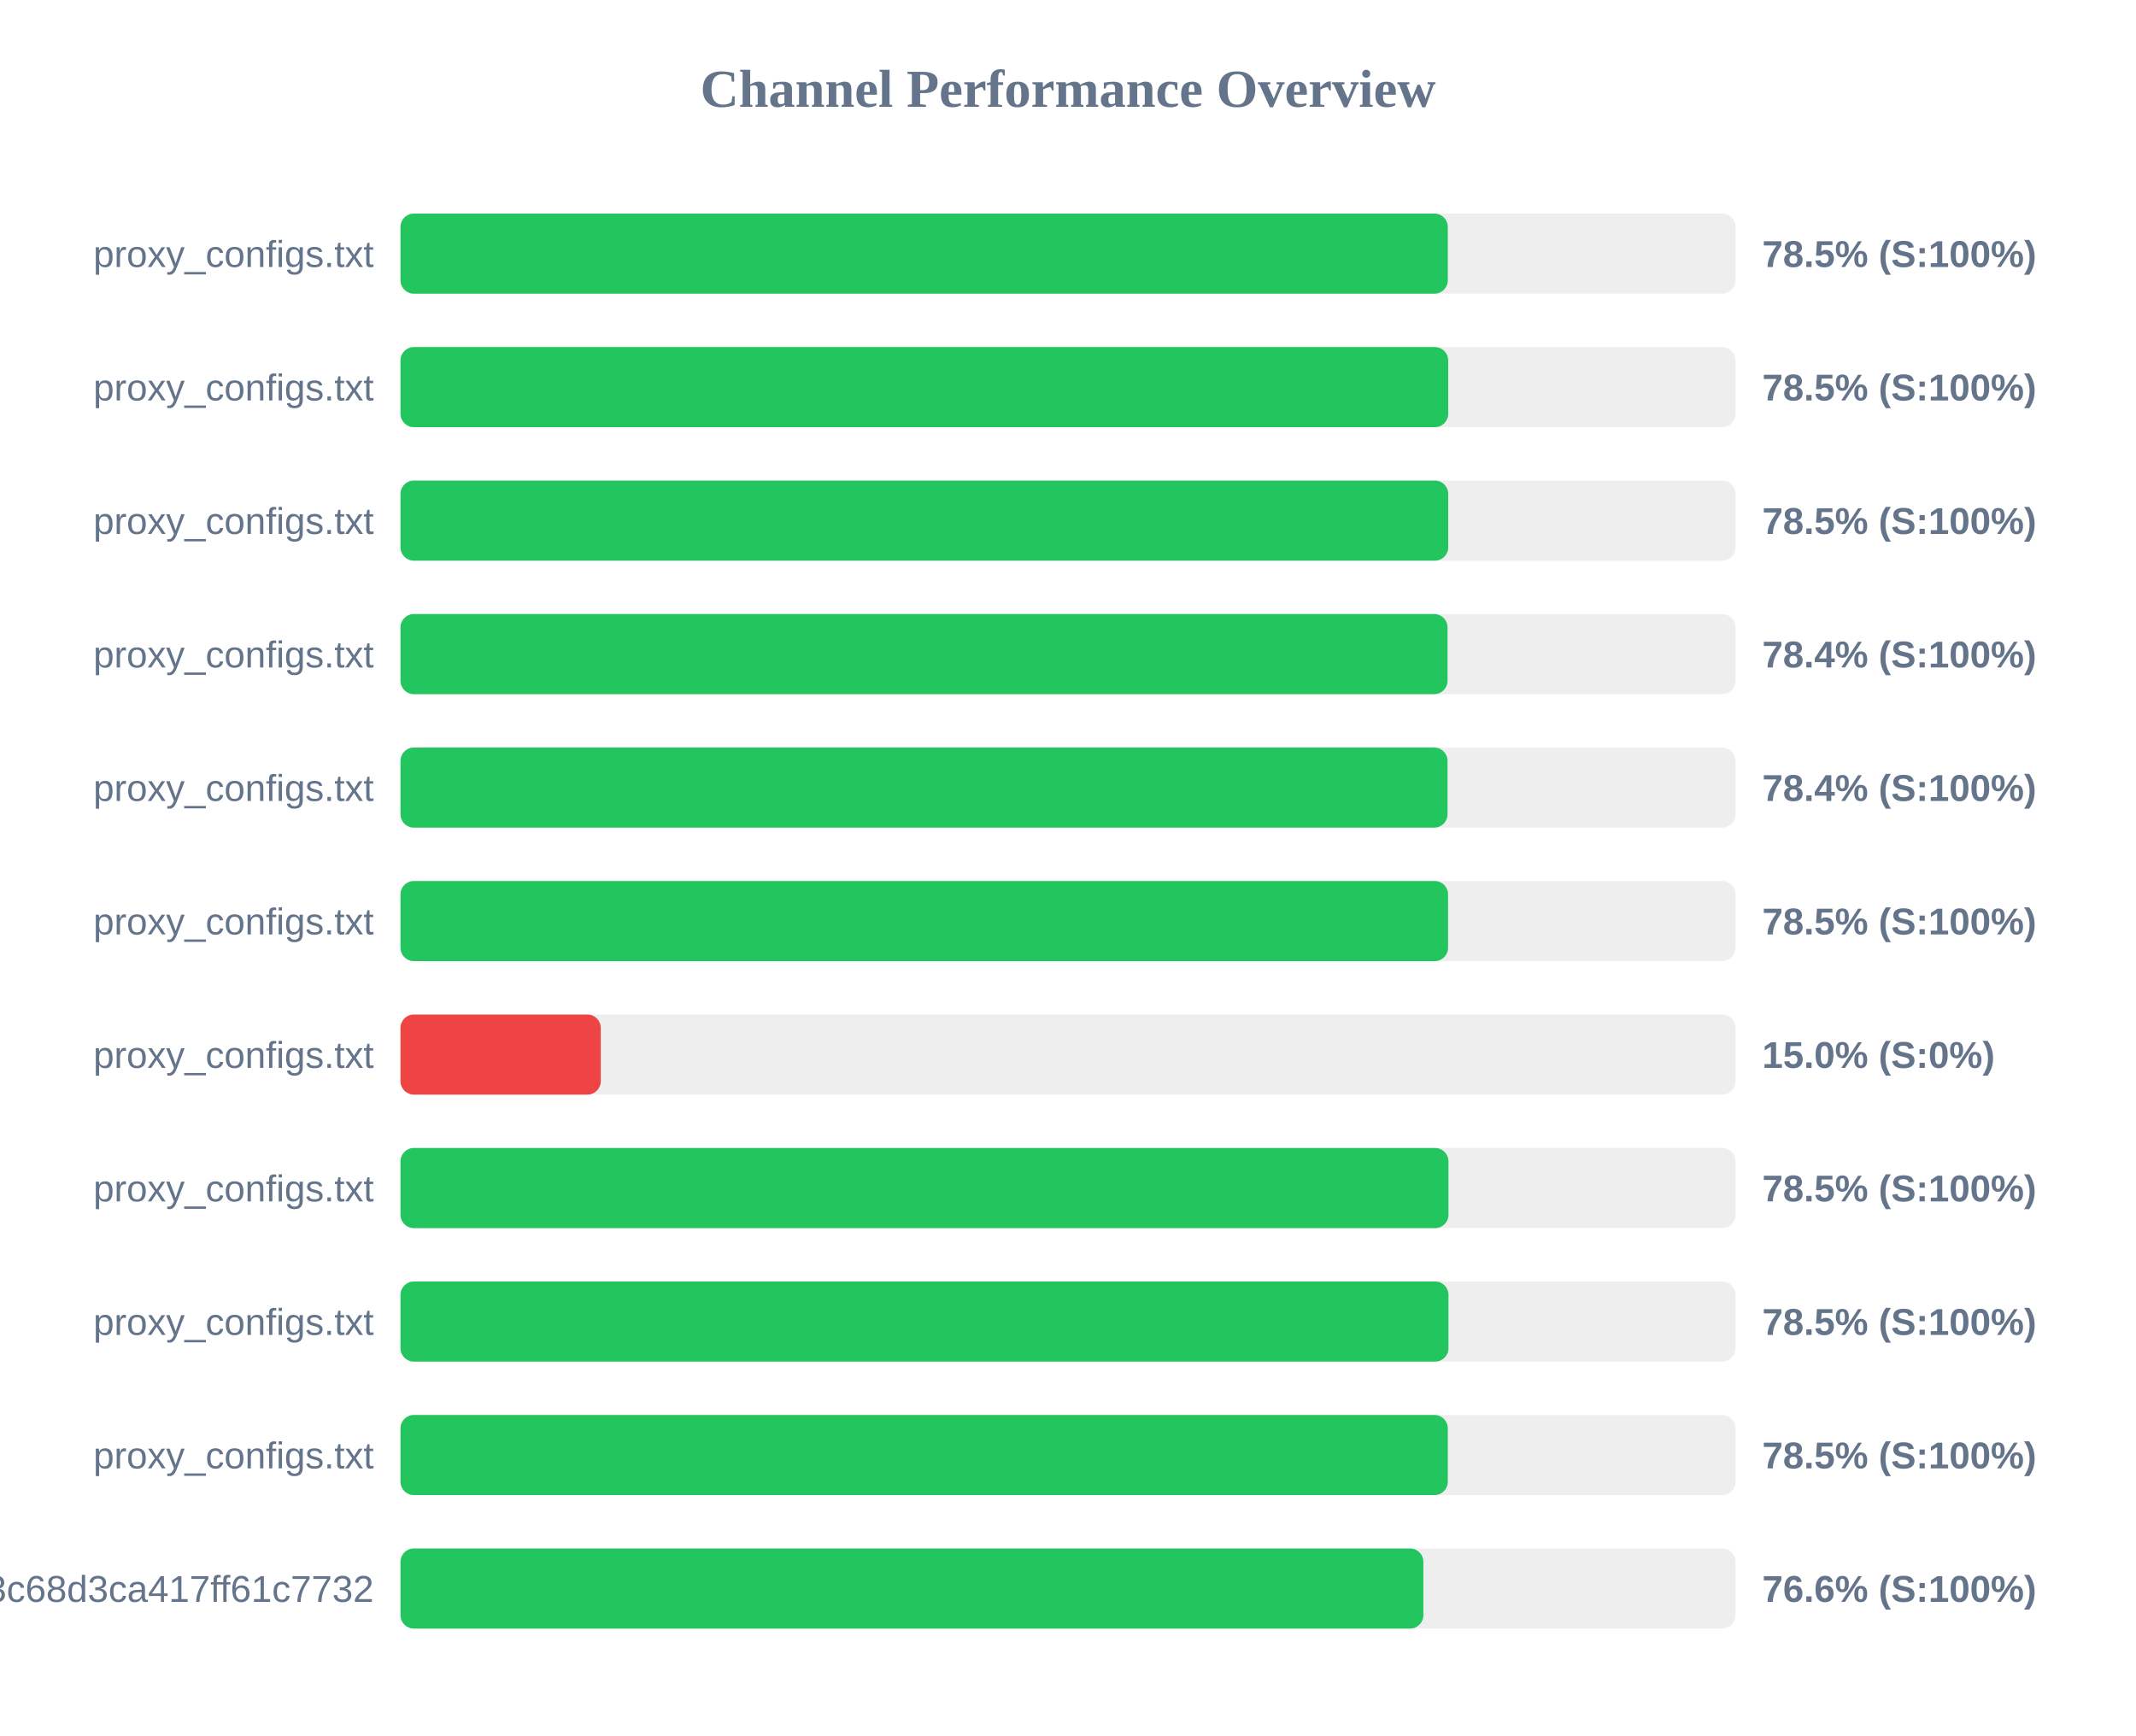
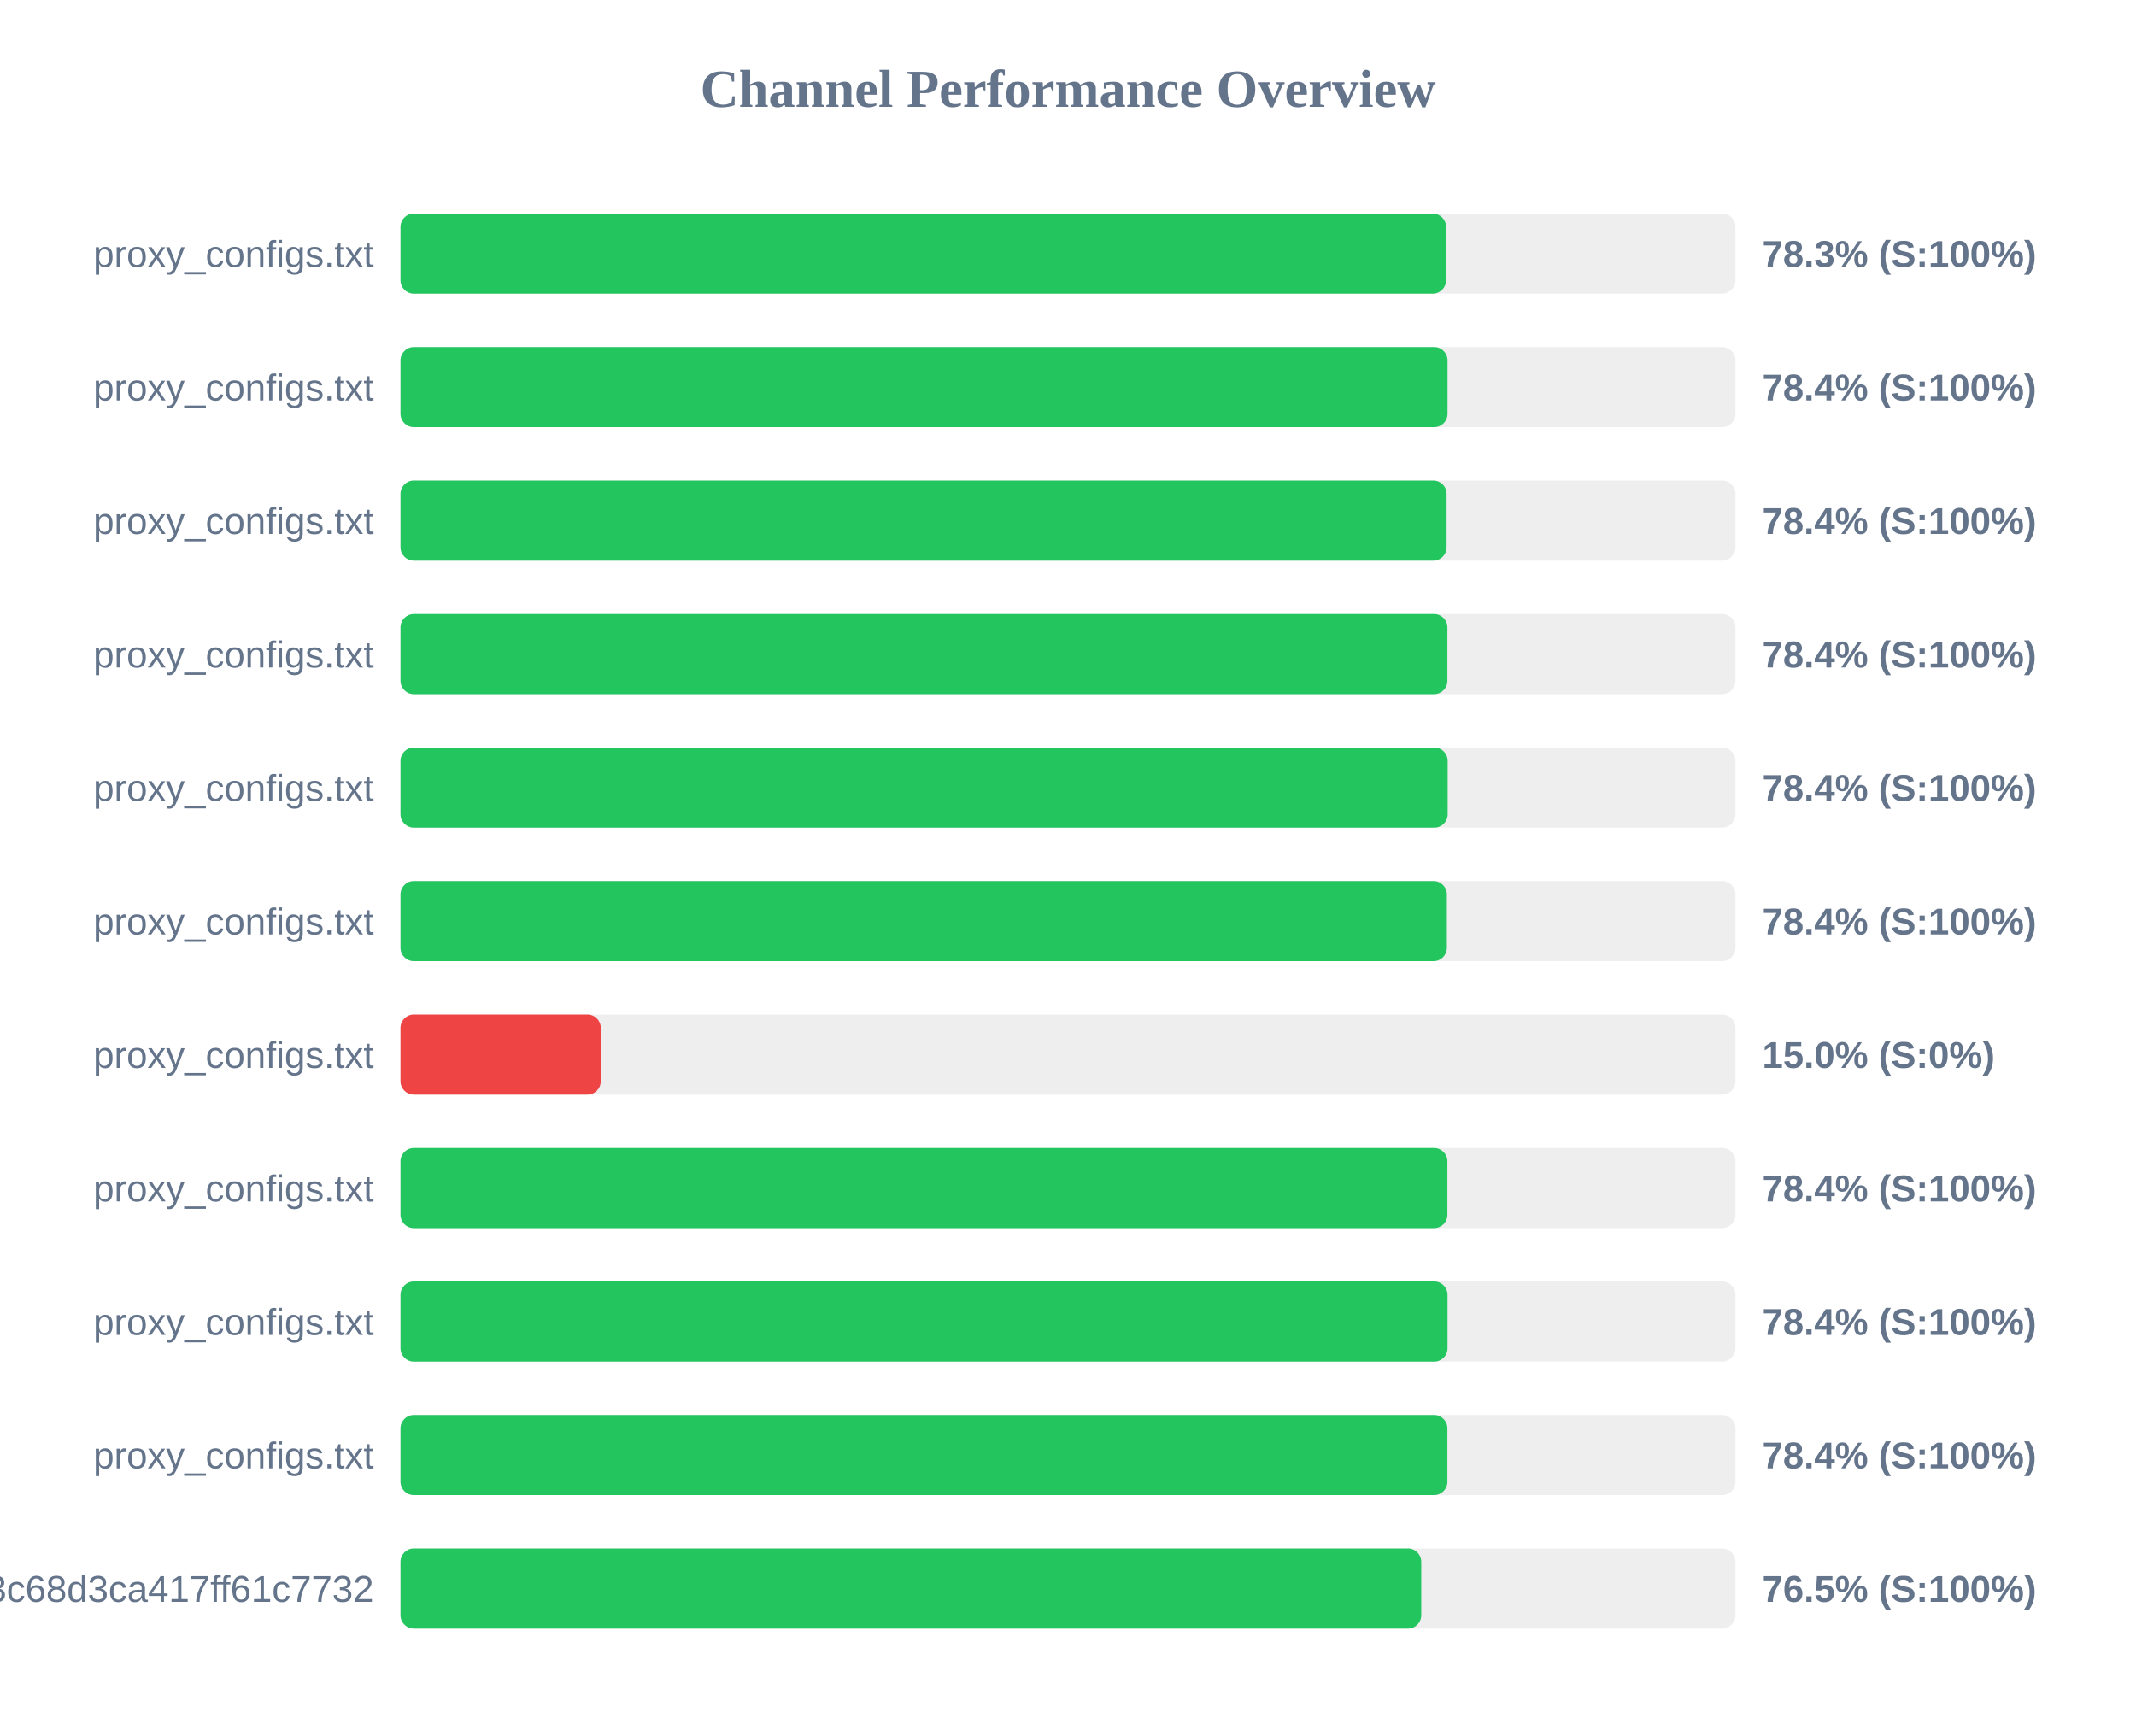
<svg xmlns="http://www.w3.org/2000/svg" width="800" height="650" version="1.1">
  <style>
        .row { font: 14px Arial; fill: #64748b; }
        .score { font: bold 14px Arial; fill: #64748b; }
    </style>
  <text x="400" y="40" text-anchor="middle" font-size="20px" font-weight="bold" fill="#64748b">Channel Performance Overview</text>
  <rect x="150" y="80" width="500" height="30" fill="#eee" rx="5" />
-   <rect x="150" y="80" width="392.25" height="30" fill="#22c55e" rx="5" />
+   <rect x="150" y="80" width="391.6" height="30" fill="#22c55e" rx="5" />
  <text x="140" y="100" text-anchor="end" class="row">proxy_configs.txt</text>
-   <text x="660" y="100" text-anchor="start" class="score">78.5% (S:100%)</text>
+   <text x="660" y="100" text-anchor="start" class="score">78.3% (S:100%)</text>
  <rect x="150" y="130" width="500" height="30" fill="#eee" rx="5" />
-   <rect x="150" y="130" width="392.4" height="30" fill="#22c55e" rx="5" />
+   <rect x="150" y="130" width="392.15" height="30" fill="#22c55e" rx="5" />
  <text x="140" y="150" text-anchor="end" class="row">proxy_configs.txt</text>
-   <text x="660" y="150" text-anchor="start" class="score">78.5% (S:100%)</text>
+   <text x="660" y="150" text-anchor="start" class="score">78.4% (S:100%)</text>
  <rect x="150" y="180" width="500" height="30" fill="#eee" rx="5" />
-   <rect x="150" y="180" width="392.4" height="30" fill="#22c55e" rx="5" />
+   <rect x="150" y="180" width="391.8" height="30" fill="#22c55e" rx="5" />
  <text x="140" y="200" text-anchor="end" class="row">proxy_configs.txt</text>
-   <text x="660" y="200" text-anchor="start" class="score">78.5% (S:100%)</text>
+   <text x="660" y="200" text-anchor="start" class="score">78.4% (S:100%)</text>
  <rect x="150" y="230" width="500" height="30" fill="#eee" rx="5" />
-   <rect x="150" y="230" width="392.15" height="30" fill="#22c55e" rx="5" />
+   <rect x="150" y="230" width="392.1" height="30" fill="#22c55e" rx="5" />
  <text x="140" y="250" text-anchor="end" class="row">proxy_configs.txt</text>
  <text x="660" y="250" text-anchor="start" class="score">78.4% (S:100%)</text>
  <rect x="150" y="280" width="500" height="30" fill="#eee" rx="5" />
-   <rect x="150" y="280" width="392.15" height="30" fill="#22c55e" rx="5" />
+   <rect x="150" y="280" width="392.2" height="30" fill="#22c55e" rx="5" />
  <text x="140" y="300" text-anchor="end" class="row">proxy_configs.txt</text>
  <text x="660" y="300" text-anchor="start" class="score">78.4% (S:100%)</text>
  <rect x="150" y="330" width="500" height="30" fill="#eee" rx="5" />
-   <rect x="150" y="330" width="392.35" height="30" fill="#22c55e" rx="5" />
+   <rect x="150" y="330" width="391.9" height="30" fill="#22c55e" rx="5" />
  <text x="140" y="350" text-anchor="end" class="row">proxy_configs.txt</text>
-   <text x="660" y="350" text-anchor="start" class="score">78.5% (S:100%)</text>
+   <text x="660" y="350" text-anchor="start" class="score">78.4% (S:100%)</text>
  <rect x="150" y="380" width="500" height="30" fill="#eee" rx="5" />
  <rect x="150" y="380" width="75.0" height="30" fill="#ef4444" rx="5" />
  <text x="140" y="400" text-anchor="end" class="row">proxy_configs.txt</text>
  <text x="660" y="400" text-anchor="start" class="score">15.0% (S:0%)</text>
  <rect x="150" y="430" width="500" height="30" fill="#eee" rx="5" />
-   <rect x="150" y="430" width="392.5" height="30" fill="#22c55e" rx="5" />
+   <rect x="150" y="430" width="392.1" height="30" fill="#22c55e" rx="5" />
  <text x="140" y="450" text-anchor="end" class="row">proxy_configs.txt</text>
-   <text x="660" y="450" text-anchor="start" class="score">78.5% (S:100%)</text>
+   <text x="660" y="450" text-anchor="start" class="score">78.4% (S:100%)</text>
  <rect x="150" y="480" width="500" height="30" fill="#eee" rx="5" />
-   <rect x="150" y="480" width="392.5" height="30" fill="#22c55e" rx="5" />
+   <rect x="150" y="480" width="392.15" height="30" fill="#22c55e" rx="5" />
  <text x="140" y="500" text-anchor="end" class="row">proxy_configs.txt</text>
-   <text x="660" y="500" text-anchor="start" class="score">78.5% (S:100%)</text>
+   <text x="660" y="500" text-anchor="start" class="score">78.4% (S:100%)</text>
  <rect x="150" y="530" width="500" height="30" fill="#eee" rx="5" />
-   <rect x="150" y="530" width="392.25" height="30" fill="#22c55e" rx="5" />
+   <rect x="150" y="530" width="392.1" height="30" fill="#22c55e" rx="5" />
  <text x="140" y="550" text-anchor="end" class="row">proxy_configs.txt</text>
-   <text x="660" y="550" text-anchor="start" class="score">78.5% (S:100%)</text>
+   <text x="660" y="550" text-anchor="start" class="score">78.4% (S:100%)</text>
  <rect x="150" y="580" width="500" height="30" fill="#eee" rx="5" />
-   <rect x="150" y="580" width="383.1" height="30" fill="#22c55e" rx="5" />
+   <rect x="150" y="580" width="382.3" height="30" fill="#22c55e" rx="5" />
  <text x="140" y="600" text-anchor="end" class="row">subscribe?token=cbd8313557643c68d3ca417ff61c7732</text>
-   <text x="660" y="600" text-anchor="start" class="score">76.6% (S:100%)</text>
+   <text x="660" y="600" text-anchor="start" class="score">76.5% (S:100%)</text>
</svg>
